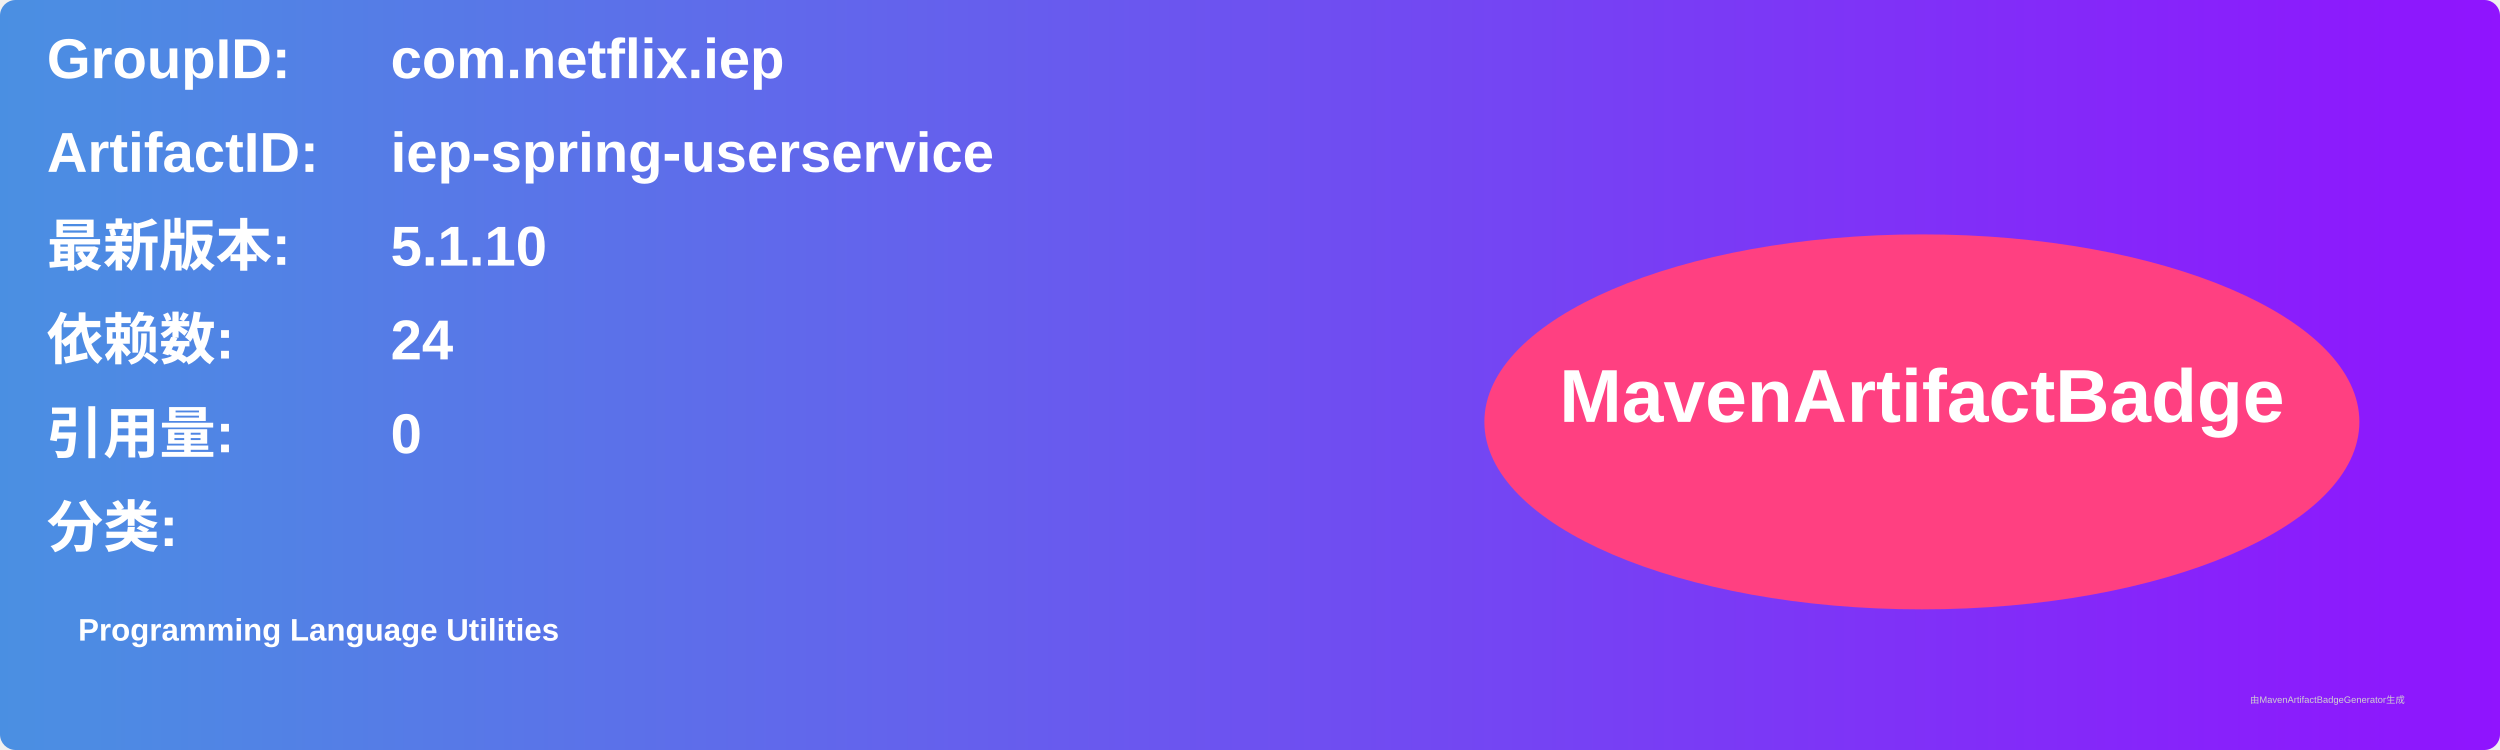
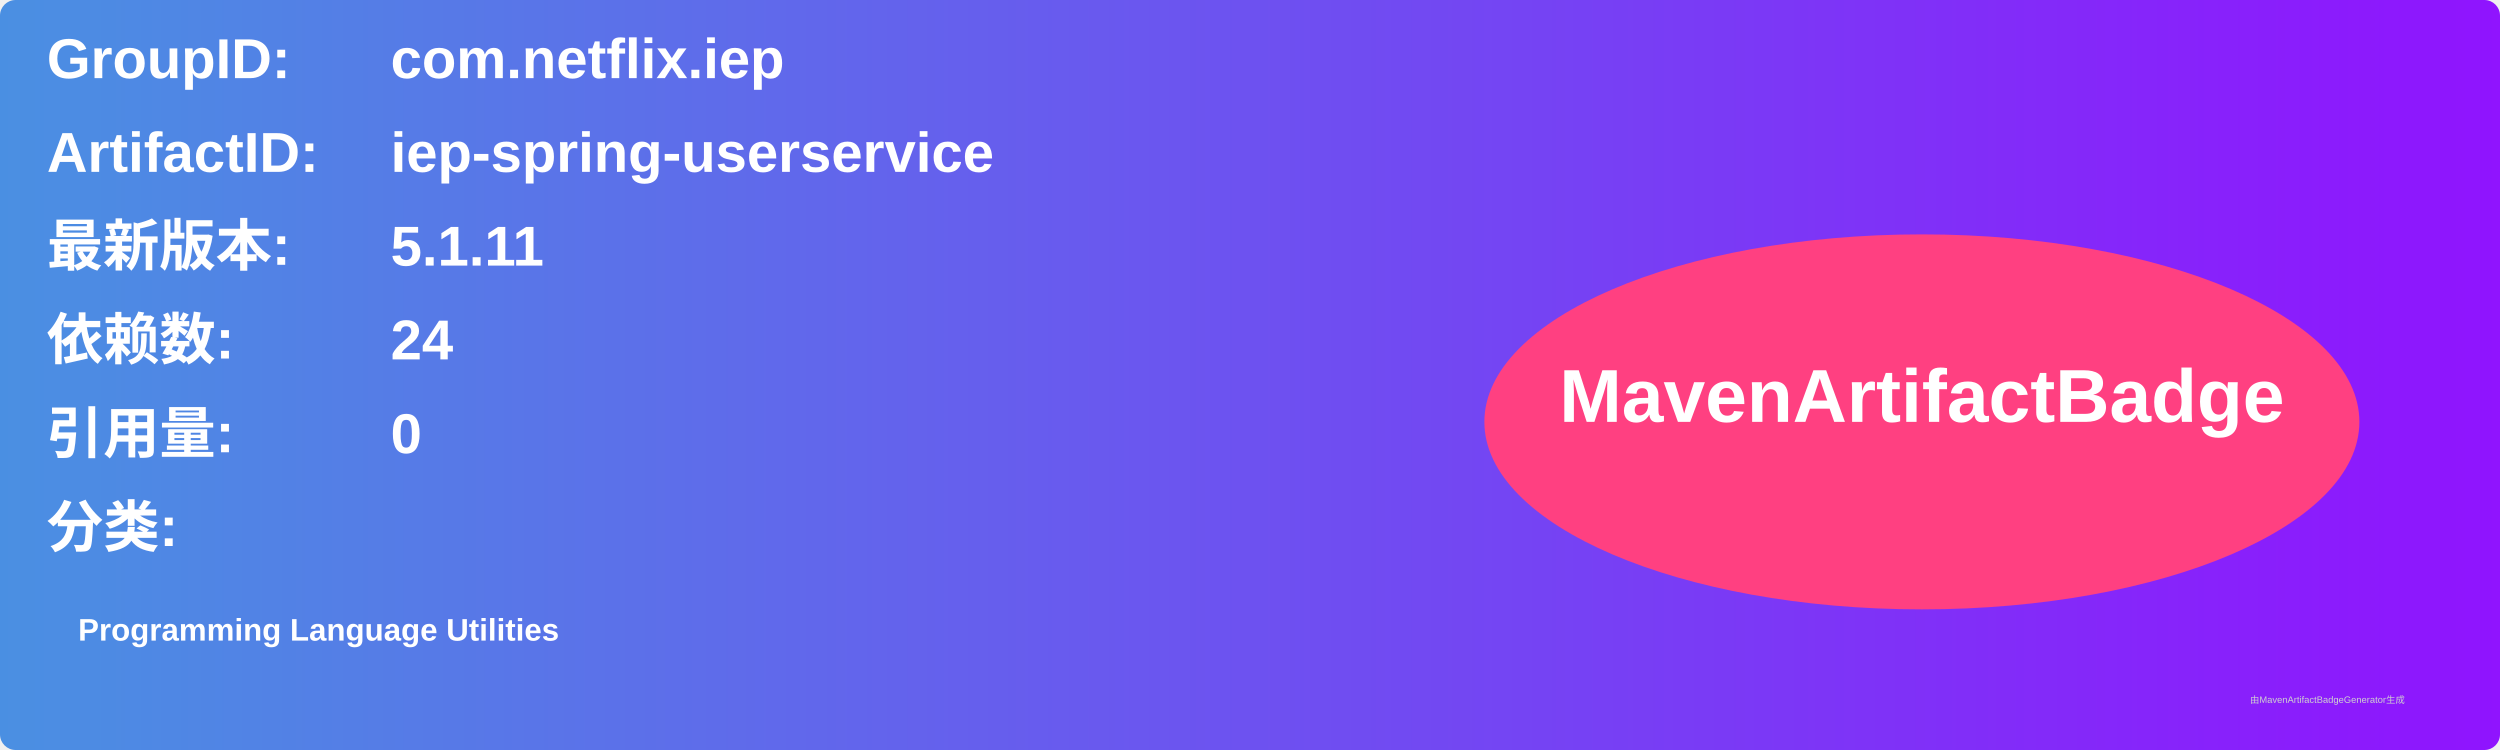
<svg xmlns="http://www.w3.org/2000/svg" width="800" height="240" viewBox="0 0 800 240">
  <linearGradient id="grad" x1="0%" y1="0%" x2="100%" y2="0%">
    <stop offset="0%" stop-color="#4a90e2" />
    <stop offset="100%" stop-color="#9013fe" />
  </linearGradient>
  <rect width="100%" height="100%" rx="5" ry="5" fill="url(#grad)" />
  <g transform="translate(15, 15)">
    <text x="0" y="10" font-family="Arial" font-size="18" fill="white" font-weight="bold" width="260">GroupID:</text>
    <text x="110" y="10" font-family="Arial" font-size="18" fill="white" font-weight="bold" width="460">com.netflix.iep</text>
    <text x="0" y="40" font-family="Arial" font-size="18" fill="white" font-weight="bold" width="260">ArtifactID:</text>
    <text x="110" y="40" font-family="Arial" font-size="18" fill="white" font-weight="bold" width="460">iep-spring-userservice</text>
    <text x="0" y="70" font-family="Arial" font-size="18" fill="white" font-weight="bold">最新版本:</text>
    <text x="110" y="70" font-family="Arial" font-size="18" fill="white" font-weight="bold">
-       <tspan font-weight="bold">5.1.10</tspan>
+       <tspan font-weight="bold">5.1.11</tspan>
    </text>
    <text x="0" y="100" font-family="Arial" font-size="18" fill="white" font-weight="bold">依赖数: </text>
    <text x="110" y="100" font-family="Arial" font-size="18" fill="white">
      <tspan font-weight="bold">24</tspan>
    </text>
    <text x="0" y="130" font-family="Arial" font-size="18" fill="white" font-weight="bold">引用量: </text>
    <text x="110" y="130" font-family="Arial" font-size="18" fill="white">
      <tspan font-weight="bold">0</tspan>
    </text>
    <text x="0" y="160" font-family="Arial" font-size="18" fill="white" font-weight="bold">分类:</text>
    <text x="10" y="190" font-family="Arial" font-size="10" fill="white">
      <tspan font-weight="bold">Programming Language Utilities</tspan>
    </text>
    <ellipse cx="600" cy="120" rx="140" ry="60" fill="#ff4081" />
    <text x="600" y="120" text-anchor="middle" font-family="Arial" font-size="24" fill="white" font-weight="bold">MavenArtifactBadge</text>
  </g>
  <text x="720" y="225" font-family="Arial" font-size="3" fill="#d0d0d0">由MavenArtifactBadgeGenerator生成</text>
</svg>
